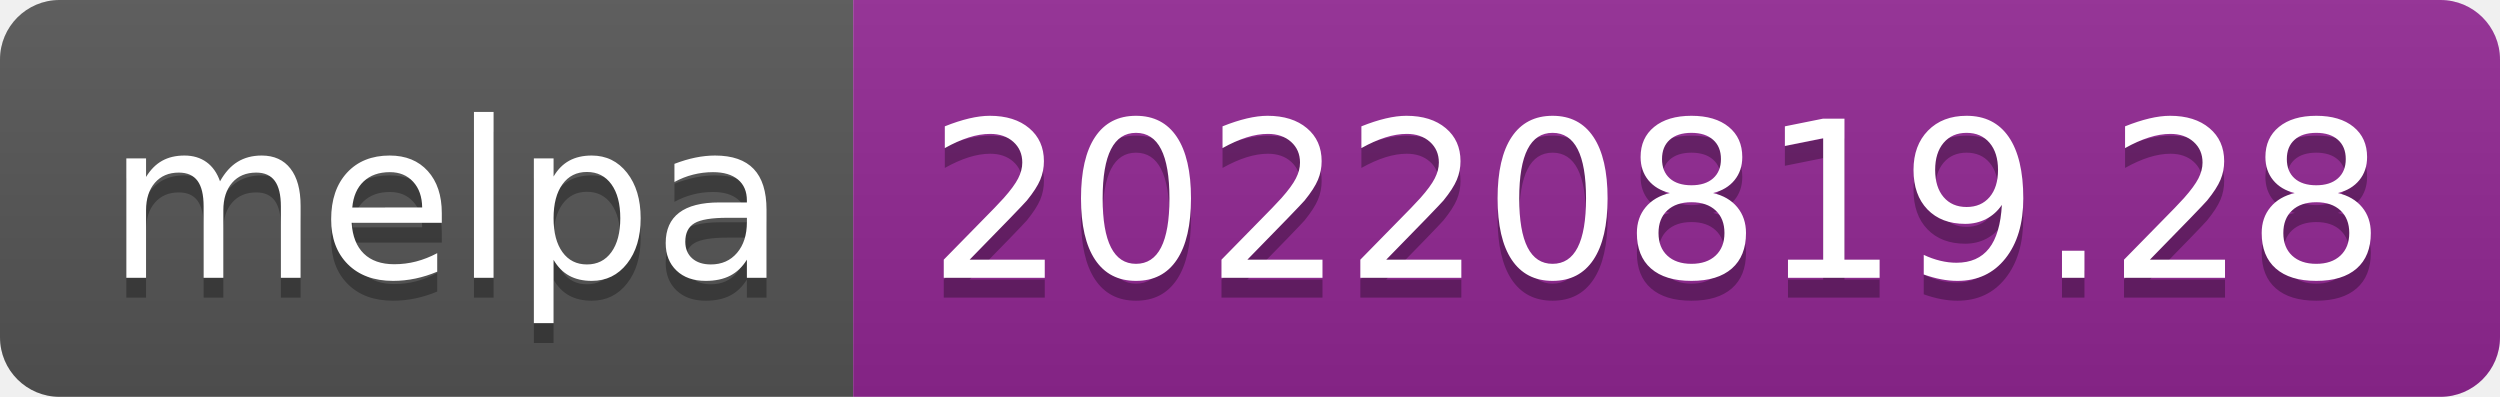
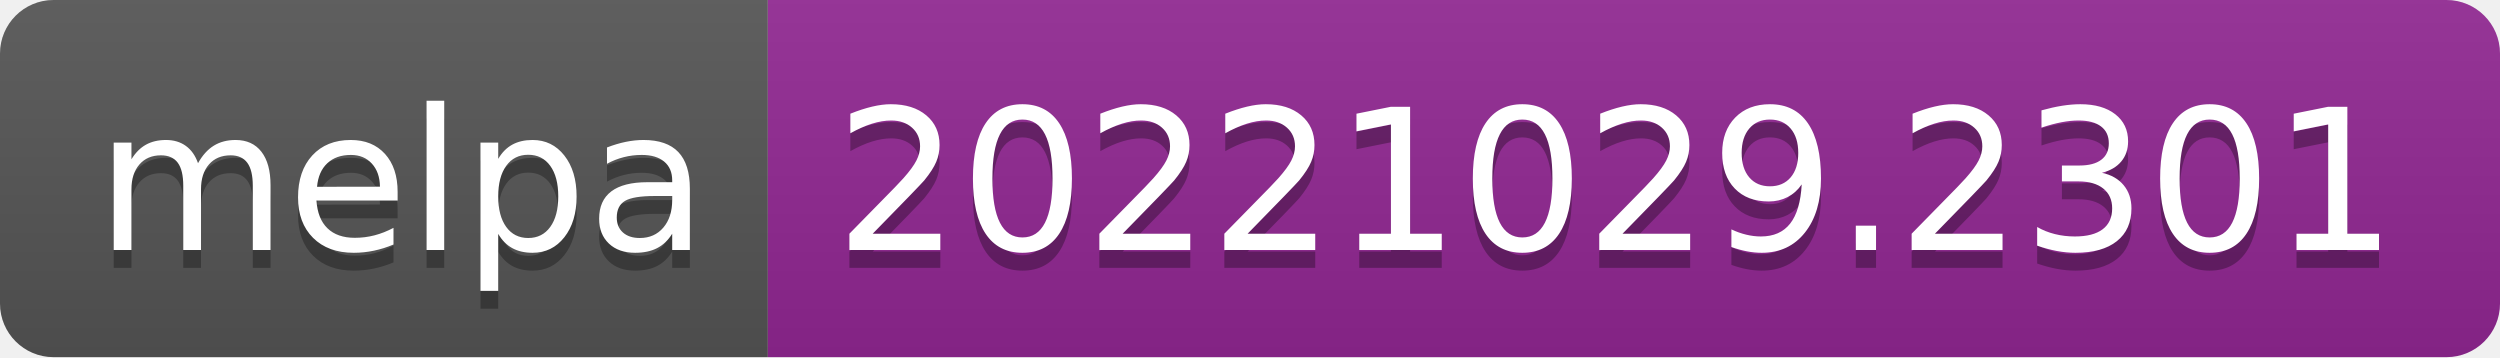
- <svg xmlns="http://www.w3.org/2000/svg" width="126" height="20" role="img" aria-label="melpa: 20220819.28">
+ <svg xmlns="http://www.w3.org/2000/svg" width="140" height="20" role="img" aria-label="melpa: 20221029.2301">
  <linearGradient id="s" x2="0" y2="100%">
    <stop offset="0" stop-color="#bbb" stop-opacity=".1" />
    <stop offset="1" stop-opacity=".1" />
  </linearGradient>
  <clipPath id="r">
-     <rect width="126" height="20" rx="3" fill="#fff" />
+     <rect width="140" height="20" rx="3" fill="#fff" />
  </clipPath>
  <g clip-path="url(#r)">
    <rect width="43" height="20" fill="#555" />
-     <rect x="43" width="83" height="20" fill="#922793" />
-     <rect width="126" height="20" fill="url(#s)" />
+     <rect x="43" width="97" height="20" fill="#922793" />
+     <rect width="140" height="20" fill="url(#s)" />
  </g>
  <g fill="#fff" text-anchor="middle" font-family="Verdana,Geneva,DejaVu Sans,sans-serif" text-rendering="geometricPrecision" font-size="110">
    <text aria-hidden="true" x="225" y="150" fill="#010101" fill-opacity=".3" transform="scale(.1)" textLength="330">melpa</text>
    <text x="225" y="140" transform="scale(.1)" fill="#fff" textLength="330">melpa</text>
-     <text aria-hidden="true" x="835" y="150" fill="#010101" fill-opacity=".3" transform="scale(.1)" textLength="730">20220819.28</text>
-     <text x="835" y="140" transform="scale(.1)" fill="#fff" textLength="730">20220819.28</text>
+     <text aria-hidden="true" x="905" y="150" fill="#010101" fill-opacity=".3" transform="scale(.1)" textLength="870">20221029.2301</text>
+     <text x="905" y="140" transform="scale(.1)" fill="#fff" textLength="870">20221029.2301</text>
  </g>
</svg>
